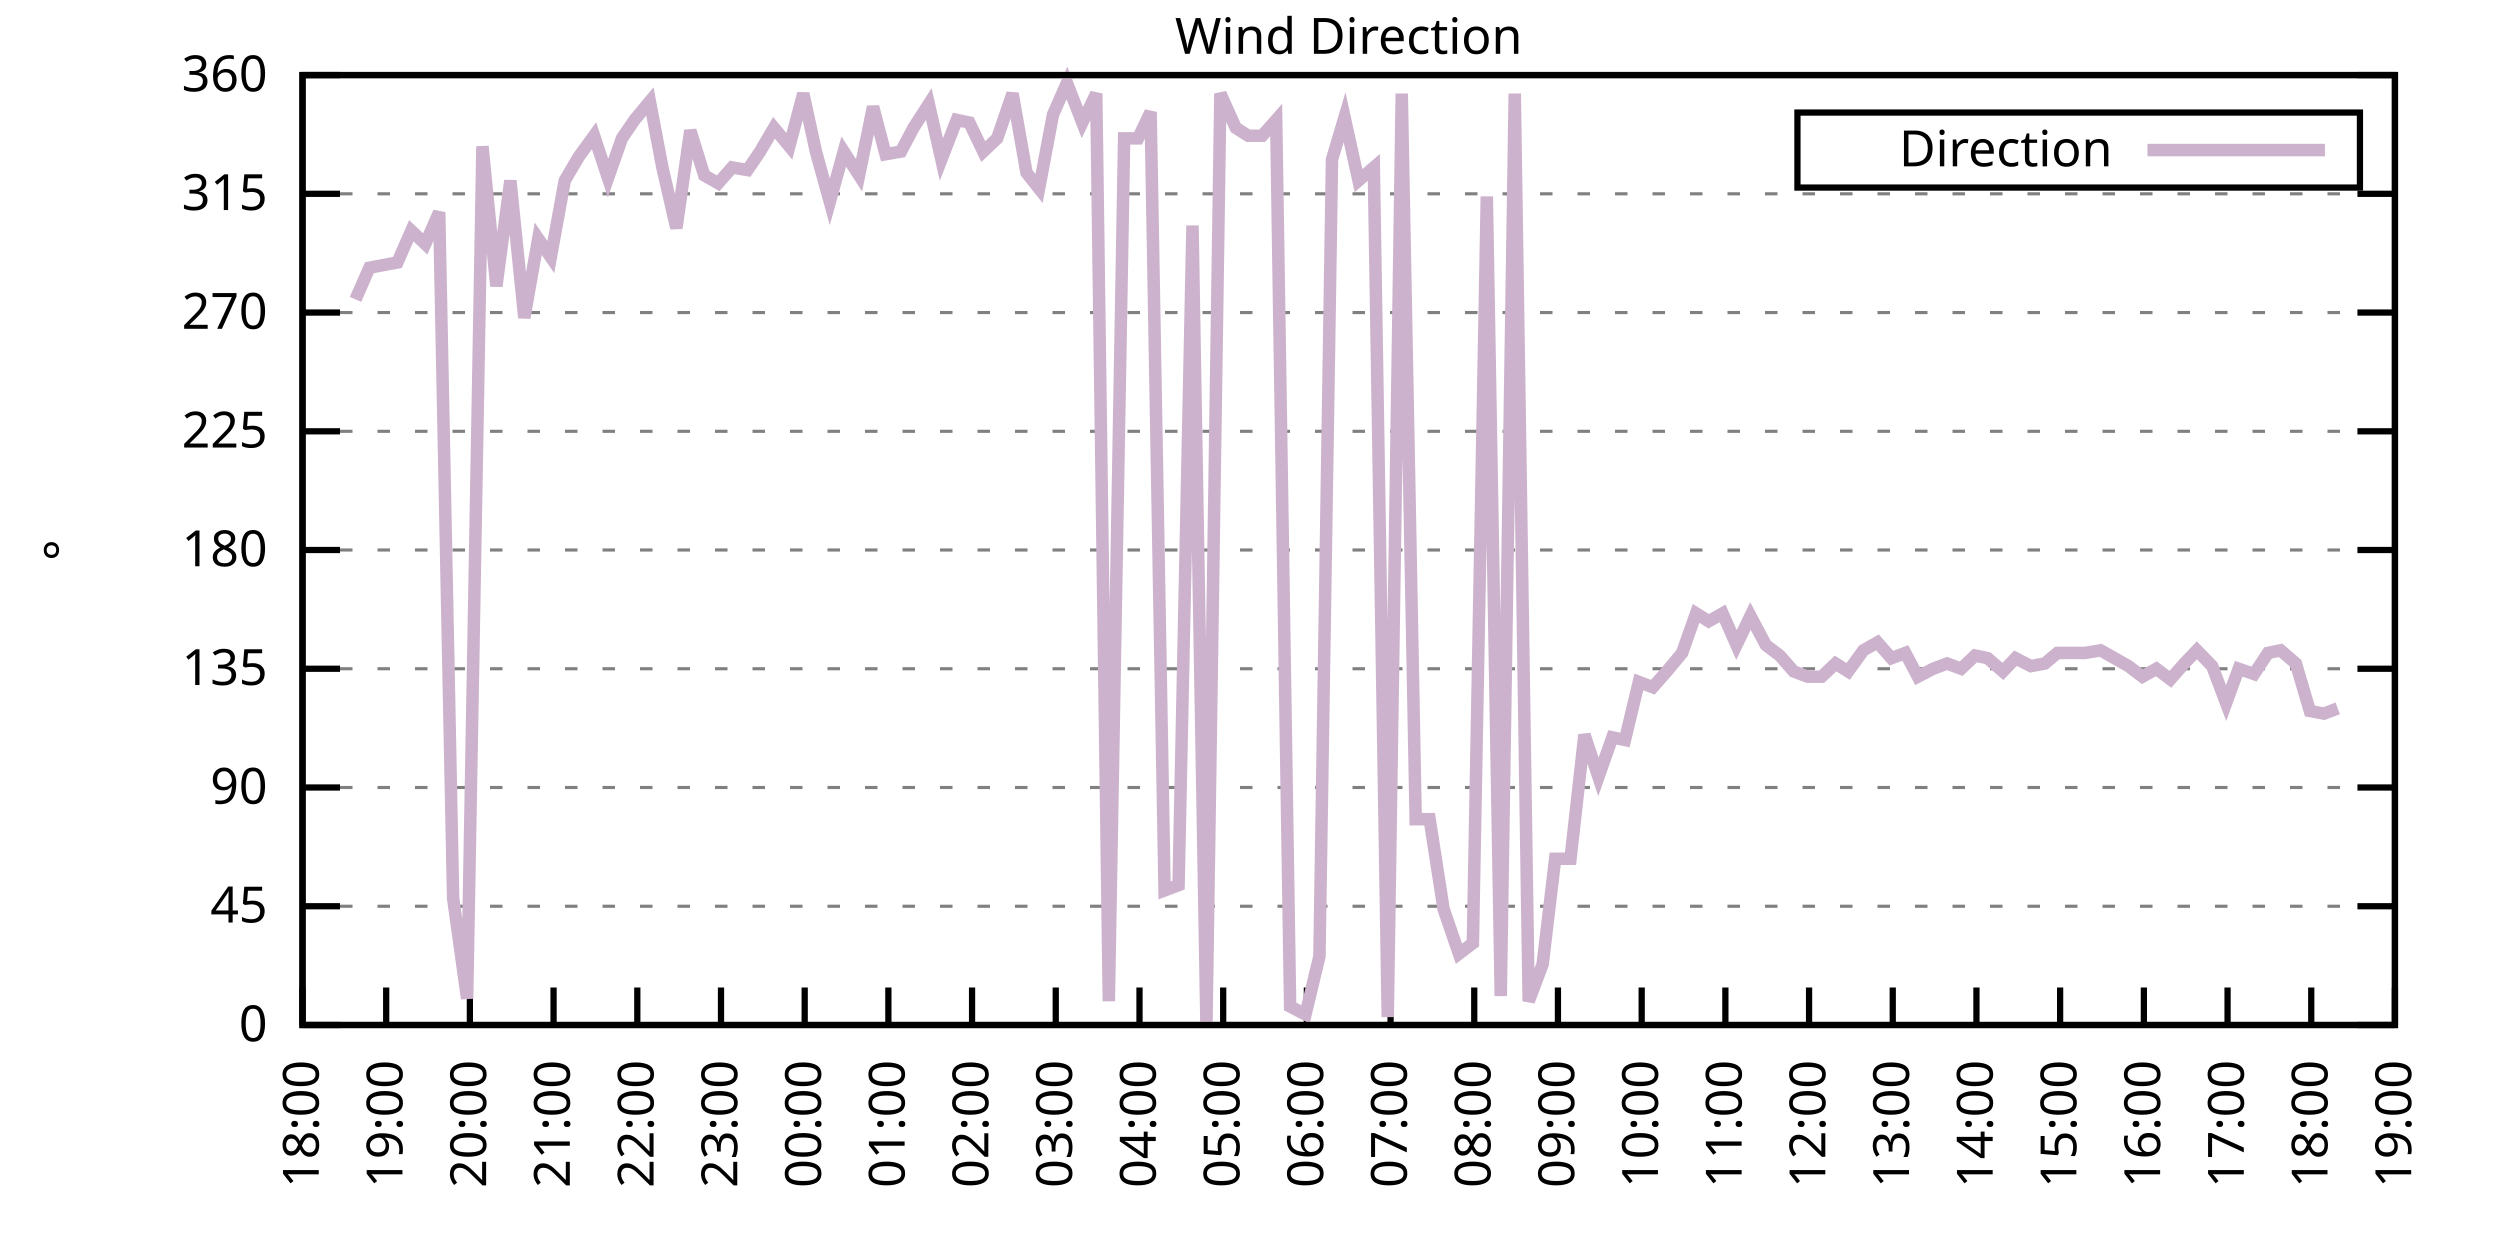
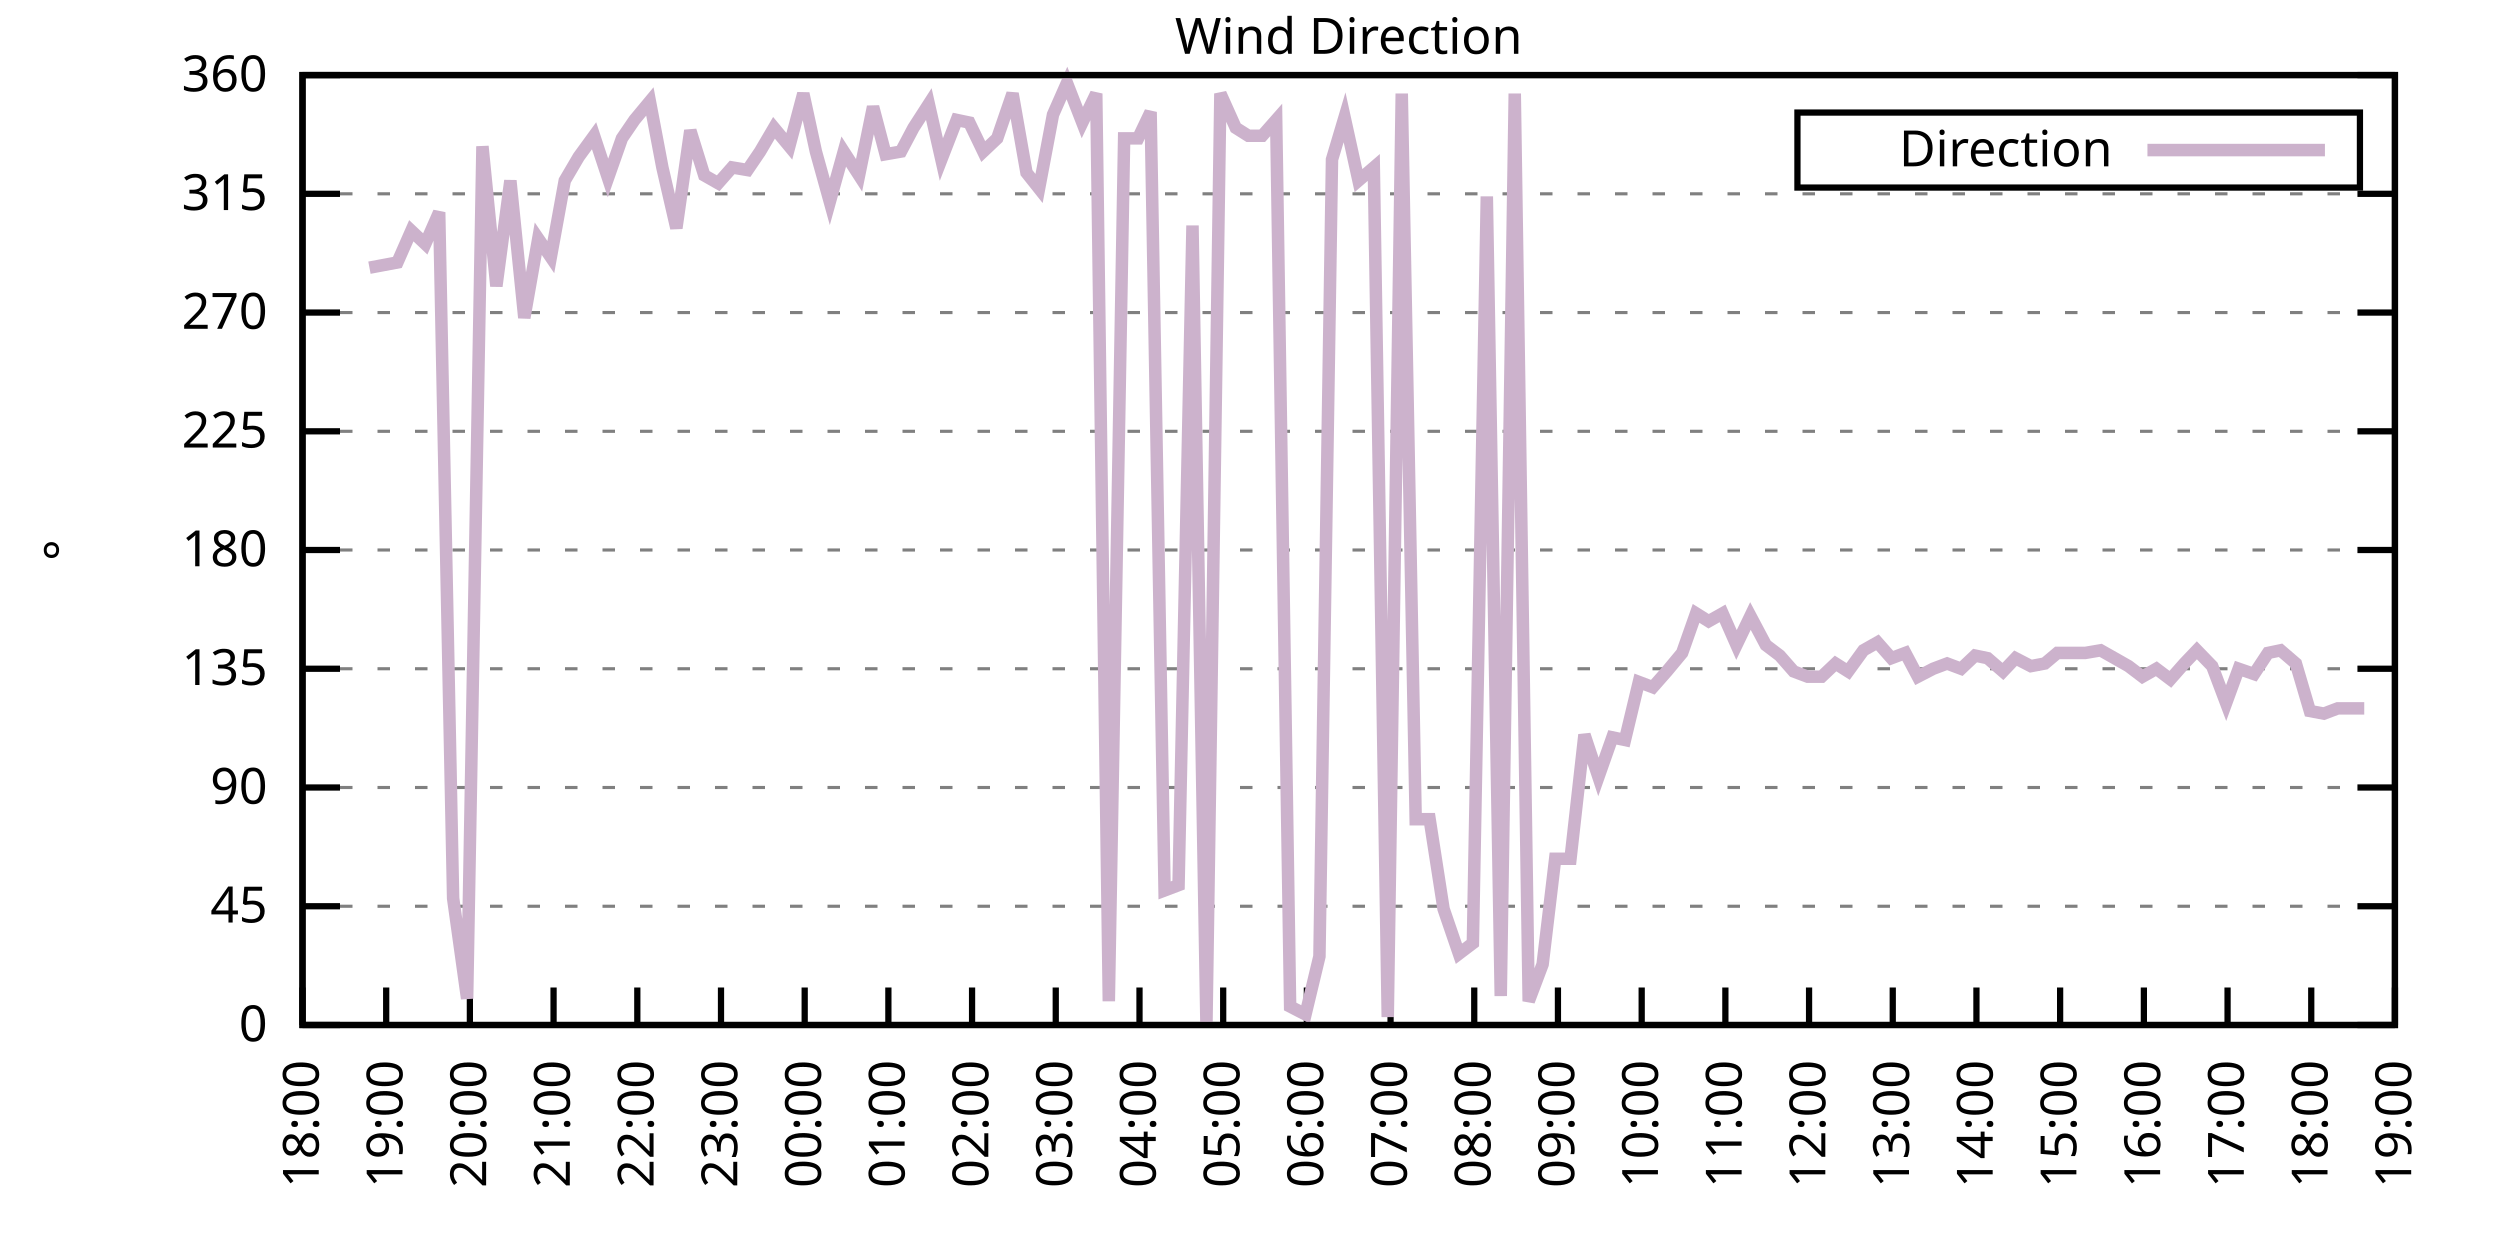
<svg xmlns="http://www.w3.org/2000/svg" xmlns:xlink="http://www.w3.org/1999/xlink" width="400" height="200" viewBox="0 0 400 200">
  <g id="gnuplot_canvas">
    <rect x="0" y="0" width="400" height="200" fill="none" />
    <defs>
      <circle id="gpDot" r="0.5" stroke-width="0.5" stroke="currentColor" />
      <path id="gpPt0" stroke-width="0.333" stroke="currentColor" d="M-1,0 h2 M0,-1 v2" />
      <path id="gpPt1" stroke-width="0.333" stroke="currentColor" d="M-1,-1 L1,1 M1,-1 L-1,1" />
      <path id="gpPt2" stroke-width="0.333" stroke="currentColor" d="M-1,0 L1,0 M0,-1 L0,1 M-1,-1 L1,1 M-1,1 L1,-1" />
      <rect id="gpPt3" stroke-width="0.333" stroke="currentColor" x="-1" y="-1" width="2" height="2" />
      <rect id="gpPt4" stroke-width="0.333" stroke="currentColor" fill="currentColor" x="-1" y="-1" width="2" height="2" />
      <circle id="gpPt5" stroke-width="0.333" stroke="currentColor" cx="0" cy="0" r="1" />
      <use xlink:href="#gpPt5" id="gpPt6" fill="currentColor" stroke="none" />
      <path id="gpPt7" stroke-width="0.333" stroke="currentColor" d="M0,-1.33 L-1.33,0.67 L1.33,0.67 z" />
      <use xlink:href="#gpPt7" id="gpPt8" fill="currentColor" stroke="none" />
      <use xlink:href="#gpPt7" id="gpPt9" stroke="currentColor" transform="rotate(180)" />
      <use xlink:href="#gpPt9" id="gpPt10" fill="currentColor" stroke="none" />
      <use xlink:href="#gpPt3" id="gpPt11" stroke="currentColor" transform="rotate(45)" />
      <use xlink:href="#gpPt11" id="gpPt12" fill="currentColor" stroke="none" />
      <path id="gpPt13" stroke-width="0.333" stroke="currentColor" d="M0,1.330 L1.265,0.411 L0.782,-1.067 L-0.782,-1.076 L-1.265,0.411 z" />
      <use xlink:href="#gpPt13" id="gpPt14" fill="currentColor" stroke="none" />
      <filter id="textbox" filterUnits="objectBoundingBox" x="0" y="0" height="1" width="1">
        <feFlood flood-color="white" flood-opacity="1" result="bgnd" />
        <feComposite in="SourceGraphic" in2="bgnd" operator="atop" />
      </filter>
      <filter id="greybox" filterUnits="objectBoundingBox" x="0" y="0" height="1" width="1">
        <feFlood flood-color="lightgrey" flood-opacity="1" result="grey" />
        <feComposite in="SourceGraphic" in2="grey" operator="atop" />
      </filter>
    </defs>
    <g fill="none" color="white" stroke="currentColor" stroke-width="1.00" stroke-linecap="butt" stroke-linejoin="miter">
</g>
    <g fill="none" color="black" stroke="currentColor" stroke-width="1.00" stroke-linecap="butt" stroke-linejoin="miter">
      <g stroke="none" shape-rendering="crispEdges">
        <polygon fill="rgb(255, 255, 255)" points="48.40,164.00 383.18,164.00 383.18,12.02 48.40,12.02 " />
      </g>
    </g>
    <g fill="none" color="black" stroke="currentColor" stroke-width="1.00" stroke-linecap="butt" stroke-linejoin="miter">
</g>
    <g fill="none" color="black" stroke="black" stroke-width="0.50" stroke-linecap="butt" stroke-linejoin="miter">
</g>
    <g fill="none" color="gray" stroke="currentColor" stroke-width="0.50" stroke-linecap="butt" stroke-linejoin="miter">
      <path stroke="gray" stroke-dasharray="2,4" class="gridline" d="M48.40,164.00 L383.19,164.00  " />
    </g>
    <g fill="none" color="gray" stroke="gray" stroke-width="1.00" stroke-linecap="butt" stroke-linejoin="miter">
</g>
    <g fill="none" color="black" stroke="currentColor" stroke-width="1.00" stroke-linecap="butt" stroke-linejoin="miter">
      <path stroke="black" d="M48.40,164.00 L54.40,164.00 M383.19,164.00 L377.19,164.00  " />
      <g transform="translate(42.80,166.60)" stroke="none" fill="black" font-family="Sans" font-size="8.00" text-anchor="end">
        <text>
          <tspan font-family="Sans"> 0</tspan>
        </text>
      </g>
    </g>
    <g fill="none" color="black" stroke="currentColor" stroke-width="1.00" stroke-linecap="butt" stroke-linejoin="miter">
</g>
    <g fill="none" color="black" stroke="black" stroke-width="0.50" stroke-linecap="butt" stroke-linejoin="miter">
</g>
    <g fill="none" color="gray" stroke="currentColor" stroke-width="0.50" stroke-linecap="butt" stroke-linejoin="miter">
      <path stroke="gray" stroke-dasharray="2,4" class="gridline" d="M48.40,145.00 L383.19,145.00  " />
    </g>
    <g fill="none" color="gray" stroke="gray" stroke-width="1.00" stroke-linecap="butt" stroke-linejoin="miter">
</g>
    <g fill="none" color="black" stroke="currentColor" stroke-width="1.00" stroke-linecap="butt" stroke-linejoin="miter">
      <path stroke="black" d="M48.40,145.00 L54.40,145.00 M383.19,145.00 L377.19,145.00  " />
      <g transform="translate(42.80,147.60)" stroke="none" fill="black" font-family="Sans" font-size="8.00" text-anchor="end">
        <text>
          <tspan font-family="Sans"> 45</tspan>
        </text>
      </g>
    </g>
    <g fill="none" color="black" stroke="currentColor" stroke-width="1.00" stroke-linecap="butt" stroke-linejoin="miter">
</g>
    <g fill="none" color="black" stroke="black" stroke-width="0.50" stroke-linecap="butt" stroke-linejoin="miter">
</g>
    <g fill="none" color="gray" stroke="currentColor" stroke-width="0.50" stroke-linecap="butt" stroke-linejoin="miter">
      <path stroke="gray" stroke-dasharray="2,4" class="gridline" d="M48.40,126.00 L383.19,126.00  " />
    </g>
    <g fill="none" color="gray" stroke="gray" stroke-width="1.00" stroke-linecap="butt" stroke-linejoin="miter">
</g>
    <g fill="none" color="black" stroke="currentColor" stroke-width="1.00" stroke-linecap="butt" stroke-linejoin="miter">
      <path stroke="black" d="M48.40,126.00 L54.40,126.00 M383.19,126.00 L377.19,126.00  " />
      <g transform="translate(42.80,128.60)" stroke="none" fill="black" font-family="Sans" font-size="8.00" text-anchor="end">
        <text>
          <tspan font-family="Sans"> 90</tspan>
        </text>
      </g>
    </g>
    <g fill="none" color="black" stroke="currentColor" stroke-width="1.00" stroke-linecap="butt" stroke-linejoin="miter">
</g>
    <g fill="none" color="black" stroke="black" stroke-width="0.50" stroke-linecap="butt" stroke-linejoin="miter">
</g>
    <g fill="none" color="gray" stroke="currentColor" stroke-width="0.50" stroke-linecap="butt" stroke-linejoin="miter">
      <path stroke="gray" stroke-dasharray="2,4" class="gridline" d="M48.40,107.00 L383.19,107.00  " />
    </g>
    <g fill="none" color="gray" stroke="gray" stroke-width="1.00" stroke-linecap="butt" stroke-linejoin="miter">
</g>
    <g fill="none" color="black" stroke="currentColor" stroke-width="1.00" stroke-linecap="butt" stroke-linejoin="miter">
      <path stroke="black" d="M48.40,107.00 L54.40,107.00 M383.19,107.00 L377.19,107.00  " />
      <g transform="translate(42.80,109.60)" stroke="none" fill="black" font-family="Sans" font-size="8.00" text-anchor="end">
        <text>
          <tspan font-family="Sans"> 135</tspan>
        </text>
      </g>
    </g>
    <g fill="none" color="black" stroke="currentColor" stroke-width="1.00" stroke-linecap="butt" stroke-linejoin="miter">
</g>
    <g fill="none" color="black" stroke="black" stroke-width="0.50" stroke-linecap="butt" stroke-linejoin="miter">
</g>
    <g fill="none" color="gray" stroke="currentColor" stroke-width="0.50" stroke-linecap="butt" stroke-linejoin="miter">
      <path stroke="gray" stroke-dasharray="2,4" class="gridline" d="M48.40,88.00 L383.19,88.00  " />
    </g>
    <g fill="none" color="gray" stroke="gray" stroke-width="1.00" stroke-linecap="butt" stroke-linejoin="miter">
</g>
    <g fill="none" color="black" stroke="currentColor" stroke-width="1.00" stroke-linecap="butt" stroke-linejoin="miter">
      <path stroke="black" d="M48.40,88.00 L54.40,88.00 M383.19,88.00 L377.19,88.00  " />
      <g transform="translate(42.80,90.60)" stroke="none" fill="black" font-family="Sans" font-size="8.00" text-anchor="end">
        <text>
          <tspan font-family="Sans"> 180</tspan>
        </text>
      </g>
    </g>
    <g fill="none" color="black" stroke="currentColor" stroke-width="1.00" stroke-linecap="butt" stroke-linejoin="miter">
</g>
    <g fill="none" color="black" stroke="black" stroke-width="0.50" stroke-linecap="butt" stroke-linejoin="miter">
</g>
    <g fill="none" color="gray" stroke="currentColor" stroke-width="0.50" stroke-linecap="butt" stroke-linejoin="miter">
      <path stroke="gray" stroke-dasharray="2,4" class="gridline" d="M48.40,69.01 L383.19,69.01  " />
    </g>
    <g fill="none" color="gray" stroke="gray" stroke-width="1.00" stroke-linecap="butt" stroke-linejoin="miter">
</g>
    <g fill="none" color="black" stroke="currentColor" stroke-width="1.00" stroke-linecap="butt" stroke-linejoin="miter">
      <path stroke="black" d="M48.40,69.01 L54.40,69.01 M383.19,69.01 L377.19,69.01  " />
      <g transform="translate(42.80,71.61)" stroke="none" fill="black" font-family="Sans" font-size="8.00" text-anchor="end">
        <text>
          <tspan font-family="Sans"> 225</tspan>
        </text>
      </g>
    </g>
    <g fill="none" color="black" stroke="currentColor" stroke-width="1.00" stroke-linecap="butt" stroke-linejoin="miter">
</g>
    <g fill="none" color="black" stroke="black" stroke-width="0.50" stroke-linecap="butt" stroke-linejoin="miter">
</g>
    <g fill="none" color="gray" stroke="currentColor" stroke-width="0.50" stroke-linecap="butt" stroke-linejoin="miter">
      <path stroke="gray" stroke-dasharray="2,4" class="gridline" d="M48.40,50.01 L383.19,50.01  " />
    </g>
    <g fill="none" color="gray" stroke="gray" stroke-width="1.00" stroke-linecap="butt" stroke-linejoin="miter">
</g>
    <g fill="none" color="black" stroke="currentColor" stroke-width="1.00" stroke-linecap="butt" stroke-linejoin="miter">
      <path stroke="black" d="M48.40,50.01 L54.40,50.01 M383.19,50.01 L377.19,50.01  " />
      <g transform="translate(42.80,52.61)" stroke="none" fill="black" font-family="Sans" font-size="8.00" text-anchor="end">
        <text>
          <tspan font-family="Sans"> 270</tspan>
        </text>
      </g>
    </g>
    <g fill="none" color="black" stroke="currentColor" stroke-width="1.00" stroke-linecap="butt" stroke-linejoin="miter">
</g>
    <g fill="none" color="black" stroke="black" stroke-width="0.50" stroke-linecap="butt" stroke-linejoin="miter">
</g>
    <g fill="none" color="gray" stroke="currentColor" stroke-width="0.50" stroke-linecap="butt" stroke-linejoin="miter">
      <path stroke="gray" stroke-dasharray="2,4" class="gridline" d="M48.40,31.01 L383.19,31.01  " />
    </g>
    <g fill="none" color="gray" stroke="gray" stroke-width="1.00" stroke-linecap="butt" stroke-linejoin="miter">
</g>
    <g fill="none" color="black" stroke="currentColor" stroke-width="1.00" stroke-linecap="butt" stroke-linejoin="miter">
      <path stroke="black" d="M48.40,31.01 L54.40,31.01 M383.19,31.01 L377.19,31.01  " />
      <g transform="translate(42.80,33.61)" stroke="none" fill="black" font-family="Sans" font-size="8.00" text-anchor="end">
        <text>
          <tspan font-family="Sans"> 315</tspan>
        </text>
      </g>
    </g>
    <g fill="none" color="black" stroke="currentColor" stroke-width="1.00" stroke-linecap="butt" stroke-linejoin="miter">
</g>
    <g fill="none" color="black" stroke="black" stroke-width="0.50" stroke-linecap="butt" stroke-linejoin="miter">
</g>
    <g fill="none" color="gray" stroke="currentColor" stroke-width="0.50" stroke-linecap="butt" stroke-linejoin="miter">
      <path stroke="gray" stroke-dasharray="2,4" class="gridline" d="M48.40,12.01 L383.19,12.01  " />
    </g>
    <g fill="none" color="gray" stroke="gray" stroke-width="1.00" stroke-linecap="butt" stroke-linejoin="miter">
</g>
    <g fill="none" color="black" stroke="currentColor" stroke-width="1.00" stroke-linecap="butt" stroke-linejoin="miter">
      <path stroke="black" d="M48.40,12.01 L54.40,12.01 M383.19,12.01 L377.19,12.01  " />
      <g transform="translate(42.80,14.61)" stroke="none" fill="black" font-family="Sans" font-size="8.00" text-anchor="end">
        <text>
          <tspan font-family="Sans"> 360</tspan>
        </text>
      </g>
    </g>
    <g fill="none" color="black" stroke="currentColor" stroke-width="1.00" stroke-linecap="butt" stroke-linejoin="miter">
      <path stroke="black" d="M48.40,164.00 L48.40,158.00  " />
      <g transform="translate(51.00,169.60) rotate(270.00)" stroke="none" fill="black" font-family="Sans" font-size="8.00" text-anchor="end">
        <text>
          <tspan font-family="Sans">18:00</tspan>
        </text>
      </g>
    </g>
    <g fill="none" color="black" stroke="currentColor" stroke-width="1.00" stroke-linecap="butt" stroke-linejoin="miter">
      <path stroke="black" d="M61.79,164.00 L61.79,158.00  " />
      <g transform="translate(64.39,169.60) rotate(270.00)" stroke="none" fill="black" font-family="Sans" font-size="8.00" text-anchor="end">
        <text>
          <tspan font-family="Sans">19:00</tspan>
        </text>
      </g>
    </g>
    <g fill="none" color="black" stroke="currentColor" stroke-width="1.00" stroke-linecap="butt" stroke-linejoin="miter">
      <path stroke="black" d="M75.18,164.00 L75.18,158.00  " />
      <g transform="translate(77.78,169.60) rotate(270.00)" stroke="none" fill="black" font-family="Sans" font-size="8.00" text-anchor="end">
        <text>
          <tspan font-family="Sans">20:00</tspan>
        </text>
      </g>
    </g>
    <g fill="none" color="black" stroke="currentColor" stroke-width="1.00" stroke-linecap="butt" stroke-linejoin="miter">
      <path stroke="black" d="M88.57,164.00 L88.57,158.00  " />
      <g transform="translate(91.17,169.60) rotate(270.00)" stroke="none" fill="black" font-family="Sans" font-size="8.00" text-anchor="end">
        <text>
          <tspan font-family="Sans">21:00</tspan>
        </text>
      </g>
    </g>
    <g fill="none" color="black" stroke="currentColor" stroke-width="1.00" stroke-linecap="butt" stroke-linejoin="miter">
      <path stroke="black" d="M101.97,164.00 L101.97,158.00  " />
      <g transform="translate(104.57,169.60) rotate(270.00)" stroke="none" fill="black" font-family="Sans" font-size="8.00" text-anchor="end">
        <text>
          <tspan font-family="Sans">22:00</tspan>
        </text>
      </g>
    </g>
    <g fill="none" color="black" stroke="currentColor" stroke-width="1.00" stroke-linecap="butt" stroke-linejoin="miter">
      <path stroke="black" d="M115.36,164.00 L115.36,158.00  " />
      <g transform="translate(117.96,169.60) rotate(270.00)" stroke="none" fill="black" font-family="Sans" font-size="8.00" text-anchor="end">
        <text>
          <tspan font-family="Sans">23:00</tspan>
        </text>
      </g>
    </g>
    <g fill="none" color="black" stroke="currentColor" stroke-width="1.00" stroke-linecap="butt" stroke-linejoin="miter">
      <path stroke="black" d="M128.75,164.00 L128.75,158.00  " />
      <g transform="translate(131.35,169.60) rotate(270.00)" stroke="none" fill="black" font-family="Sans" font-size="8.00" text-anchor="end">
        <text>
          <tspan font-family="Sans">00:00</tspan>
        </text>
      </g>
    </g>
    <g fill="none" color="black" stroke="currentColor" stroke-width="1.00" stroke-linecap="butt" stroke-linejoin="miter">
      <path stroke="black" d="M142.14,164.00 L142.14,158.00  " />
      <g transform="translate(144.74,169.60) rotate(270.00)" stroke="none" fill="black" font-family="Sans" font-size="8.00" text-anchor="end">
        <text>
          <tspan font-family="Sans">01:00</tspan>
        </text>
      </g>
    </g>
    <g fill="none" color="black" stroke="currentColor" stroke-width="1.00" stroke-linecap="butt" stroke-linejoin="miter">
      <path stroke="black" d="M155.53,164.00 L155.53,158.00  " />
      <g transform="translate(158.13,169.60) rotate(270.00)" stroke="none" fill="black" font-family="Sans" font-size="8.00" text-anchor="end">
        <text>
          <tspan font-family="Sans">02:00</tspan>
        </text>
      </g>
    </g>
    <g fill="none" color="black" stroke="currentColor" stroke-width="1.00" stroke-linecap="butt" stroke-linejoin="miter">
      <path stroke="black" d="M168.92,164.00 L168.92,158.00  " />
      <g transform="translate(171.52,169.60) rotate(270.00)" stroke="none" fill="black" font-family="Sans" font-size="8.00" text-anchor="end">
        <text>
          <tspan font-family="Sans">03:00</tspan>
        </text>
      </g>
    </g>
    <g fill="none" color="black" stroke="currentColor" stroke-width="1.00" stroke-linecap="butt" stroke-linejoin="miter">
      <path stroke="black" d="M182.32,164.00 L182.32,158.00  " />
      <g transform="translate(184.92,169.60) rotate(270.00)" stroke="none" fill="black" font-family="Sans" font-size="8.00" text-anchor="end">
        <text>
          <tspan font-family="Sans">04:00</tspan>
        </text>
      </g>
    </g>
    <g fill="none" color="black" stroke="currentColor" stroke-width="1.00" stroke-linecap="butt" stroke-linejoin="miter">
      <path stroke="black" d="M195.71,164.00 L195.71,158.00  " />
      <g transform="translate(198.31,169.60) rotate(270.00)" stroke="none" fill="black" font-family="Sans" font-size="8.00" text-anchor="end">
        <text>
          <tspan font-family="Sans">05:00</tspan>
        </text>
      </g>
    </g>
    <g fill="none" color="black" stroke="currentColor" stroke-width="1.00" stroke-linecap="butt" stroke-linejoin="miter">
      <path stroke="black" d="M209.10,164.00 L209.10,158.00  " />
      <g transform="translate(211.70,169.60) rotate(270.00)" stroke="none" fill="black" font-family="Sans" font-size="8.00" text-anchor="end">
        <text>
          <tspan font-family="Sans">06:00</tspan>
        </text>
      </g>
    </g>
    <g fill="none" color="black" stroke="currentColor" stroke-width="1.00" stroke-linecap="butt" stroke-linejoin="miter">
      <path stroke="black" d="M222.49,164.00 L222.49,158.00  " />
      <g transform="translate(225.09,169.60) rotate(270.00)" stroke="none" fill="black" font-family="Sans" font-size="8.00" text-anchor="end">
        <text>
          <tspan font-family="Sans">07:00</tspan>
        </text>
      </g>
    </g>
    <g fill="none" color="black" stroke="currentColor" stroke-width="1.00" stroke-linecap="butt" stroke-linejoin="miter">
      <path stroke="black" d="M235.88,164.00 L235.88,158.00  " />
      <g transform="translate(238.48,169.60) rotate(270.00)" stroke="none" fill="black" font-family="Sans" font-size="8.00" text-anchor="end">
        <text>
          <tspan font-family="Sans">08:00</tspan>
        </text>
      </g>
    </g>
    <g fill="none" color="black" stroke="currentColor" stroke-width="1.00" stroke-linecap="butt" stroke-linejoin="miter">
      <path stroke="black" d="M249.27,164.00 L249.27,158.00  " />
      <g transform="translate(251.87,169.60) rotate(270.00)" stroke="none" fill="black" font-family="Sans" font-size="8.00" text-anchor="end">
        <text>
          <tspan font-family="Sans">09:00</tspan>
        </text>
      </g>
    </g>
    <g fill="none" color="black" stroke="currentColor" stroke-width="1.00" stroke-linecap="butt" stroke-linejoin="miter">
      <path stroke="black" d="M262.67,164.00 L262.67,158.00  " />
      <g transform="translate(265.27,169.60) rotate(270.00)" stroke="none" fill="black" font-family="Sans" font-size="8.00" text-anchor="end">
        <text>
          <tspan font-family="Sans">10:00</tspan>
        </text>
      </g>
    </g>
    <g fill="none" color="black" stroke="currentColor" stroke-width="1.00" stroke-linecap="butt" stroke-linejoin="miter">
      <path stroke="black" d="M276.06,164.00 L276.06,158.00  " />
      <g transform="translate(278.66,169.60) rotate(270.00)" stroke="none" fill="black" font-family="Sans" font-size="8.00" text-anchor="end">
        <text>
          <tspan font-family="Sans">11:00</tspan>
        </text>
      </g>
    </g>
    <g fill="none" color="black" stroke="currentColor" stroke-width="1.00" stroke-linecap="butt" stroke-linejoin="miter">
      <path stroke="black" d="M289.45,164.00 L289.45,158.00  " />
      <g transform="translate(292.05,169.60) rotate(270.00)" stroke="none" fill="black" font-family="Sans" font-size="8.00" text-anchor="end">
        <text>
          <tspan font-family="Sans">12:00</tspan>
        </text>
      </g>
    </g>
    <g fill="none" color="black" stroke="currentColor" stroke-width="1.00" stroke-linecap="butt" stroke-linejoin="miter">
      <path stroke="black" d="M302.84,164.00 L302.84,158.00  " />
      <g transform="translate(305.44,169.60) rotate(270.00)" stroke="none" fill="black" font-family="Sans" font-size="8.00" text-anchor="end">
        <text>
          <tspan font-family="Sans">13:00</tspan>
        </text>
      </g>
    </g>
    <g fill="none" color="black" stroke="currentColor" stroke-width="1.00" stroke-linecap="butt" stroke-linejoin="miter">
      <path stroke="black" d="M316.23,164.00 L316.23,158.00  " />
      <g transform="translate(318.83,169.60) rotate(270.00)" stroke="none" fill="black" font-family="Sans" font-size="8.00" text-anchor="end">
        <text>
          <tspan font-family="Sans">14:00</tspan>
        </text>
      </g>
    </g>
    <g fill="none" color="black" stroke="currentColor" stroke-width="1.00" stroke-linecap="butt" stroke-linejoin="miter">
      <path stroke="black" d="M329.62,164.00 L329.62,158.00  " />
      <g transform="translate(332.22,169.60) rotate(270.00)" stroke="none" fill="black" font-family="Sans" font-size="8.00" text-anchor="end">
        <text>
          <tspan font-family="Sans">15:00</tspan>
        </text>
      </g>
    </g>
    <g fill="none" color="black" stroke="currentColor" stroke-width="1.00" stroke-linecap="butt" stroke-linejoin="miter">
      <path stroke="black" d="M343.02,164.00 L343.02,158.00  " />
      <g transform="translate(345.62,169.60) rotate(270.00)" stroke="none" fill="black" font-family="Sans" font-size="8.00" text-anchor="end">
        <text>
          <tspan font-family="Sans">16:00</tspan>
        </text>
      </g>
    </g>
    <g fill="none" color="black" stroke="currentColor" stroke-width="1.00" stroke-linecap="butt" stroke-linejoin="miter">
      <path stroke="black" d="M356.41,164.00 L356.41,158.00  " />
      <g transform="translate(359.01,169.60) rotate(270.00)" stroke="none" fill="black" font-family="Sans" font-size="8.00" text-anchor="end">
        <text>
          <tspan font-family="Sans">17:00</tspan>
        </text>
      </g>
    </g>
    <g fill="none" color="black" stroke="currentColor" stroke-width="1.00" stroke-linecap="butt" stroke-linejoin="miter">
      <path stroke="black" d="M369.80,164.00 L369.80,158.00  " />
      <g transform="translate(372.40,169.60) rotate(270.00)" stroke="none" fill="black" font-family="Sans" font-size="8.00" text-anchor="end">
        <text>
          <tspan font-family="Sans">18:00</tspan>
        </text>
      </g>
    </g>
    <g fill="none" color="black" stroke="currentColor" stroke-width="1.00" stroke-linecap="butt" stroke-linejoin="miter">
      <path stroke="black" d="M383.19,164.00 L383.19,158.00  " />
      <g transform="translate(385.79,169.60) rotate(270.00)" stroke="none" fill="black" font-family="Sans" font-size="8.00" text-anchor="end">
        <text>
          <tspan font-family="Sans">19:00</tspan>
        </text>
      </g>
    </g>
    <g fill="none" color="black" stroke="currentColor" stroke-width="1.00" stroke-linecap="butt" stroke-linejoin="miter">
</g>
    <g fill="none" color="black" stroke="currentColor" stroke-width="1.00" stroke-linecap="butt" stroke-linejoin="miter">
      <path stroke="black" d="M48.40,12.01 L48.40,164.00 L383.19,164.00 L383.19,12.01 L48.40,12.01 Z  " />
    </g>
    <g fill="none" color="black" stroke="currentColor" stroke-width="1.00" stroke-linecap="butt" stroke-linejoin="miter">
</g>
    <g fill="none" color="black" stroke="currentColor" stroke-width="1.00" stroke-linecap="butt" stroke-linejoin="miter">
      <path stroke="black" d="M287.59,30.01 L287.59,18.01 L377.59,18.01 L377.59,30.01 L287.59,30.01 Z  " />
    </g>
    <g id="Wind_direction_plot_1">
      <g fill="none" color="white" stroke="black" stroke-width="2.00" stroke-linecap="butt" stroke-linejoin="miter">
</g>
      <g fill="none" color="black" stroke="currentColor" stroke-width="2.00" stroke-linecap="butt" stroke-linejoin="miter">
        <g transform="translate(337.99,26.61)" stroke="none" fill="black" font-family="Sans" font-size="8.00" text-anchor="end">
          <text>
            <tspan font-family="Sans">Direction</tspan>
          </text>
        </g>
      </g>
      <g fill="none" color="black" stroke="currentColor" stroke-width="2.00" stroke-linecap="butt" stroke-linejoin="miter">
-         <path stroke="rgb(204, 178, 204)" d="M343.59,24.01 L371.99,24.01 M56.88,47.90 L59.11,42.83 L61.35,42.41 L63.58,41.99 L65.81,36.92 L68.04,39.03   L70.27,33.96 L72.50,143.73 L74.74,159.78 L77.19,23.41 L79.42,45.79 L81.66,28.90 L83.89,50.85 L86.12,38.19   L88.13,41.14 L90.36,28.90 L92.59,25.10 L95.05,21.72 L97.28,28.48 L99.51,22.14 L101.52,19.19 L103.98,16.23   L105.98,26.79 L108.22,36.50 L110.45,20.88 L112.68,28.05 L114.91,29.32 L117.14,26.79 L119.60,27.21 L121.61,24.25   L123.84,20.45 L126.29,23.41 L128.53,14.97 L130.54,24.25 L132.77,32.28 L135.00,24.25 L137.45,28.05 L139.69,17.08   L141.69,24.68 L144.15,24.25 L146.16,20.45 L148.61,16.65 L150.62,25.52 L153.08,19.19 L155.09,19.61 L157.32,24.25   L159.55,22.14 L162.01,14.97 L164.24,27.63 L166.25,30.16 L168.48,18.34 L170.71,13.28 L173.17,19.61 L175.40,14.97   L177.41,160.20 L179.86,22.14 L182.09,22.14 L184.10,17.92 L186.33,142.47 L188.57,141.62 L190.80,36.08 L193.03,164.00   L195.26,14.97 L197.72,20.45 L199.73,21.72 L201.96,21.72 L204.19,19.19 L206.42,161.04 L208.88,162.31 L211.11,153.02   L213.12,25.52 L215.13,18.77 L217.36,28.90 L219.81,26.79 L222.04,162.73 L224.28,14.97 L226.51,131.07 L228.74,131.07   L230.97,145.42 L233.43,152.60 L235.66,150.91 L237.89,31.43 L240.12,159.36 L242.36,14.97 L244.59,160.20 L246.82,154.29   L248.83,137.40 L251.28,137.40 L253.51,117.56 L255.75,124.31 L257.98,117.98 L259.99,118.40 L262.22,109.11 L264.45,109.96   L266.68,107.43 L269.14,104.47 L271.37,98.14 L273.38,99.40 L275.61,98.14 L277.84,103.20 L280.07,98.56 L282.53,103.20   L284.76,104.89 L286.99,107.43 L289.23,108.27 L291.46,108.27 L293.69,106.16 L295.70,107.43 L298.15,104.05 L300.39,102.78   L302.62,105.31 L304.85,104.47 L306.86,108.27 L309.31,107.00 L311.54,106.16 L313.78,107.00 L316.01,104.89 L318.02,105.31   L320.47,107.43 L322.48,105.31 L324.94,106.58 L327.17,106.16 L329.18,104.47 L331.63,104.47 L333.64,104.47 L336.10,104.05   L338.33,105.31 L340.56,106.58 L342.79,108.27 L345.02,107.00 L347.26,108.69 L349.49,106.16 L351.50,104.05 L353.95,106.58   L356.18,112.49 L358.19,107.00 L360.65,107.85 L362.88,104.47 L364.89,104.05 L367.34,106.16 L369.58,113.76 L371.81,114.18   L374.04,113.34  " />
+         <path stroke="rgb(204, 178, 204)" d="M343.59,24.01 L371.99,24.01 M59.11,42.83 L61.35,42.41 L63.58,41.99 L65.81,36.92 L68.04,39.03 L70.27,33.96   L72.50,143.73 L74.74,159.78 L77.19,23.41 L79.42,45.79 L81.66,28.90 L83.89,50.85 L86.12,38.19 L88.13,41.14   L90.36,28.90 L92.59,25.10 L95.05,21.72 L97.28,28.48 L99.51,22.14 L101.52,19.19 L103.98,16.23 L105.98,26.79   L108.22,36.50 L110.45,20.88 L112.68,28.05 L114.91,29.32 L117.14,26.79 L119.60,27.21 L121.61,24.25 L123.84,20.45   L126.29,23.41 L128.53,14.97 L130.54,24.25 L132.77,32.28 L135.00,24.25 L137.45,28.05 L139.69,17.08 L141.69,24.68   L144.15,24.25 L146.16,20.45 L148.61,16.65 L150.62,25.52 L153.08,19.19 L155.09,19.61 L157.32,24.25 L159.55,22.14   L162.01,14.97 L164.24,27.63 L166.25,30.16 L168.48,18.34 L170.71,13.28 L173.17,19.61 L175.40,14.97 L177.41,160.20   L179.86,22.14 L182.09,22.14 L184.10,17.92 L186.33,142.47 L188.57,141.62 L190.80,36.08 L193.03,164.00 L195.26,14.97   L197.72,20.45 L199.73,21.72 L201.96,21.72 L204.19,19.19 L206.42,161.04 L208.88,162.31 L211.11,153.02 L213.12,25.52   L215.13,18.77 L217.36,28.90 L219.81,26.79 L222.04,162.73 L224.28,14.97 L226.51,131.07 L228.74,131.07 L230.97,145.42   L233.43,152.60 L235.66,150.91 L237.89,31.43 L240.12,159.36 L242.36,14.97 L244.59,160.20 L246.82,154.29 L248.83,137.40   L251.28,137.40 L253.51,117.56 L255.75,124.31 L257.98,117.98 L259.99,118.40 L262.22,109.11 L264.45,109.96 L266.68,107.43   L269.14,104.47 L271.37,98.14 L273.38,99.40 L275.61,98.14 L277.84,103.20 L280.07,98.56 L282.53,103.20 L284.76,104.89   L286.99,107.43 L289.23,108.27 L291.46,108.27 L293.69,106.16 L295.70,107.43 L298.15,104.05 L300.39,102.78 L302.62,105.31   L304.85,104.47 L306.86,108.27 L309.31,107.00 L311.54,106.16 L313.78,107.00 L316.01,104.89 L318.02,105.31 L320.47,107.43   L322.48,105.31 L324.94,106.58 L327.17,106.16 L329.18,104.47 L331.63,104.47 L333.64,104.47 L336.10,104.05 L338.33,105.31   L340.56,106.58 L342.79,108.27 L345.02,107.00 L347.26,108.69 L349.49,106.16 L351.50,104.05 L353.95,106.58 L356.18,112.49   L358.19,107.00 L360.65,107.85 L362.88,104.47 L364.89,104.05 L367.34,106.16 L369.58,113.76 L371.81,114.18 L374.04,113.34   L376.27,113.34 L378.28,113.34  " />
      </g>
    </g>
    <g fill="none" color="black" stroke="currentColor" stroke-width="2.00" stroke-linecap="butt" stroke-linejoin="miter">
</g>
    <g fill="none" color="black" stroke="black" stroke-width="1.00" stroke-linecap="butt" stroke-linejoin="miter">
</g>
    <g fill="none" color="black" stroke="currentColor" stroke-width="1.00" stroke-linecap="butt" stroke-linejoin="miter">
      <path stroke="black" d="M48.40,12.01 L48.40,164.00 L383.19,164.00 L383.19,12.01 L48.40,12.01 Z  " />
      <g transform="translate(12.80,88.01) rotate(270.00)" stroke="none" fill="black" font-family="Sans" font-size="8.00" text-anchor="middle">
        <text>
          <tspan font-family="Sans">°</tspan>
        </text>
      </g>
    </g>
    <g fill="none" color="black" stroke="currentColor" stroke-width="1.00" stroke-linecap="butt" stroke-linejoin="miter">
</g>
    <g fill="none" color="black" stroke="currentColor" stroke-width="1.00" stroke-linecap="butt" stroke-linejoin="miter">
      <g transform="translate(215.79,8.61)" stroke="none" fill="black" font-family="Sans" font-size="8.00" text-anchor="middle">
        <text>
          <tspan font-family="Sans">Wind Direction</tspan>
        </text>
      </g>
    </g>
    <g fill="none" color="black" stroke="currentColor" stroke-width="1.00" stroke-linecap="butt" stroke-linejoin="miter">
</g>
  </g>
</svg>
